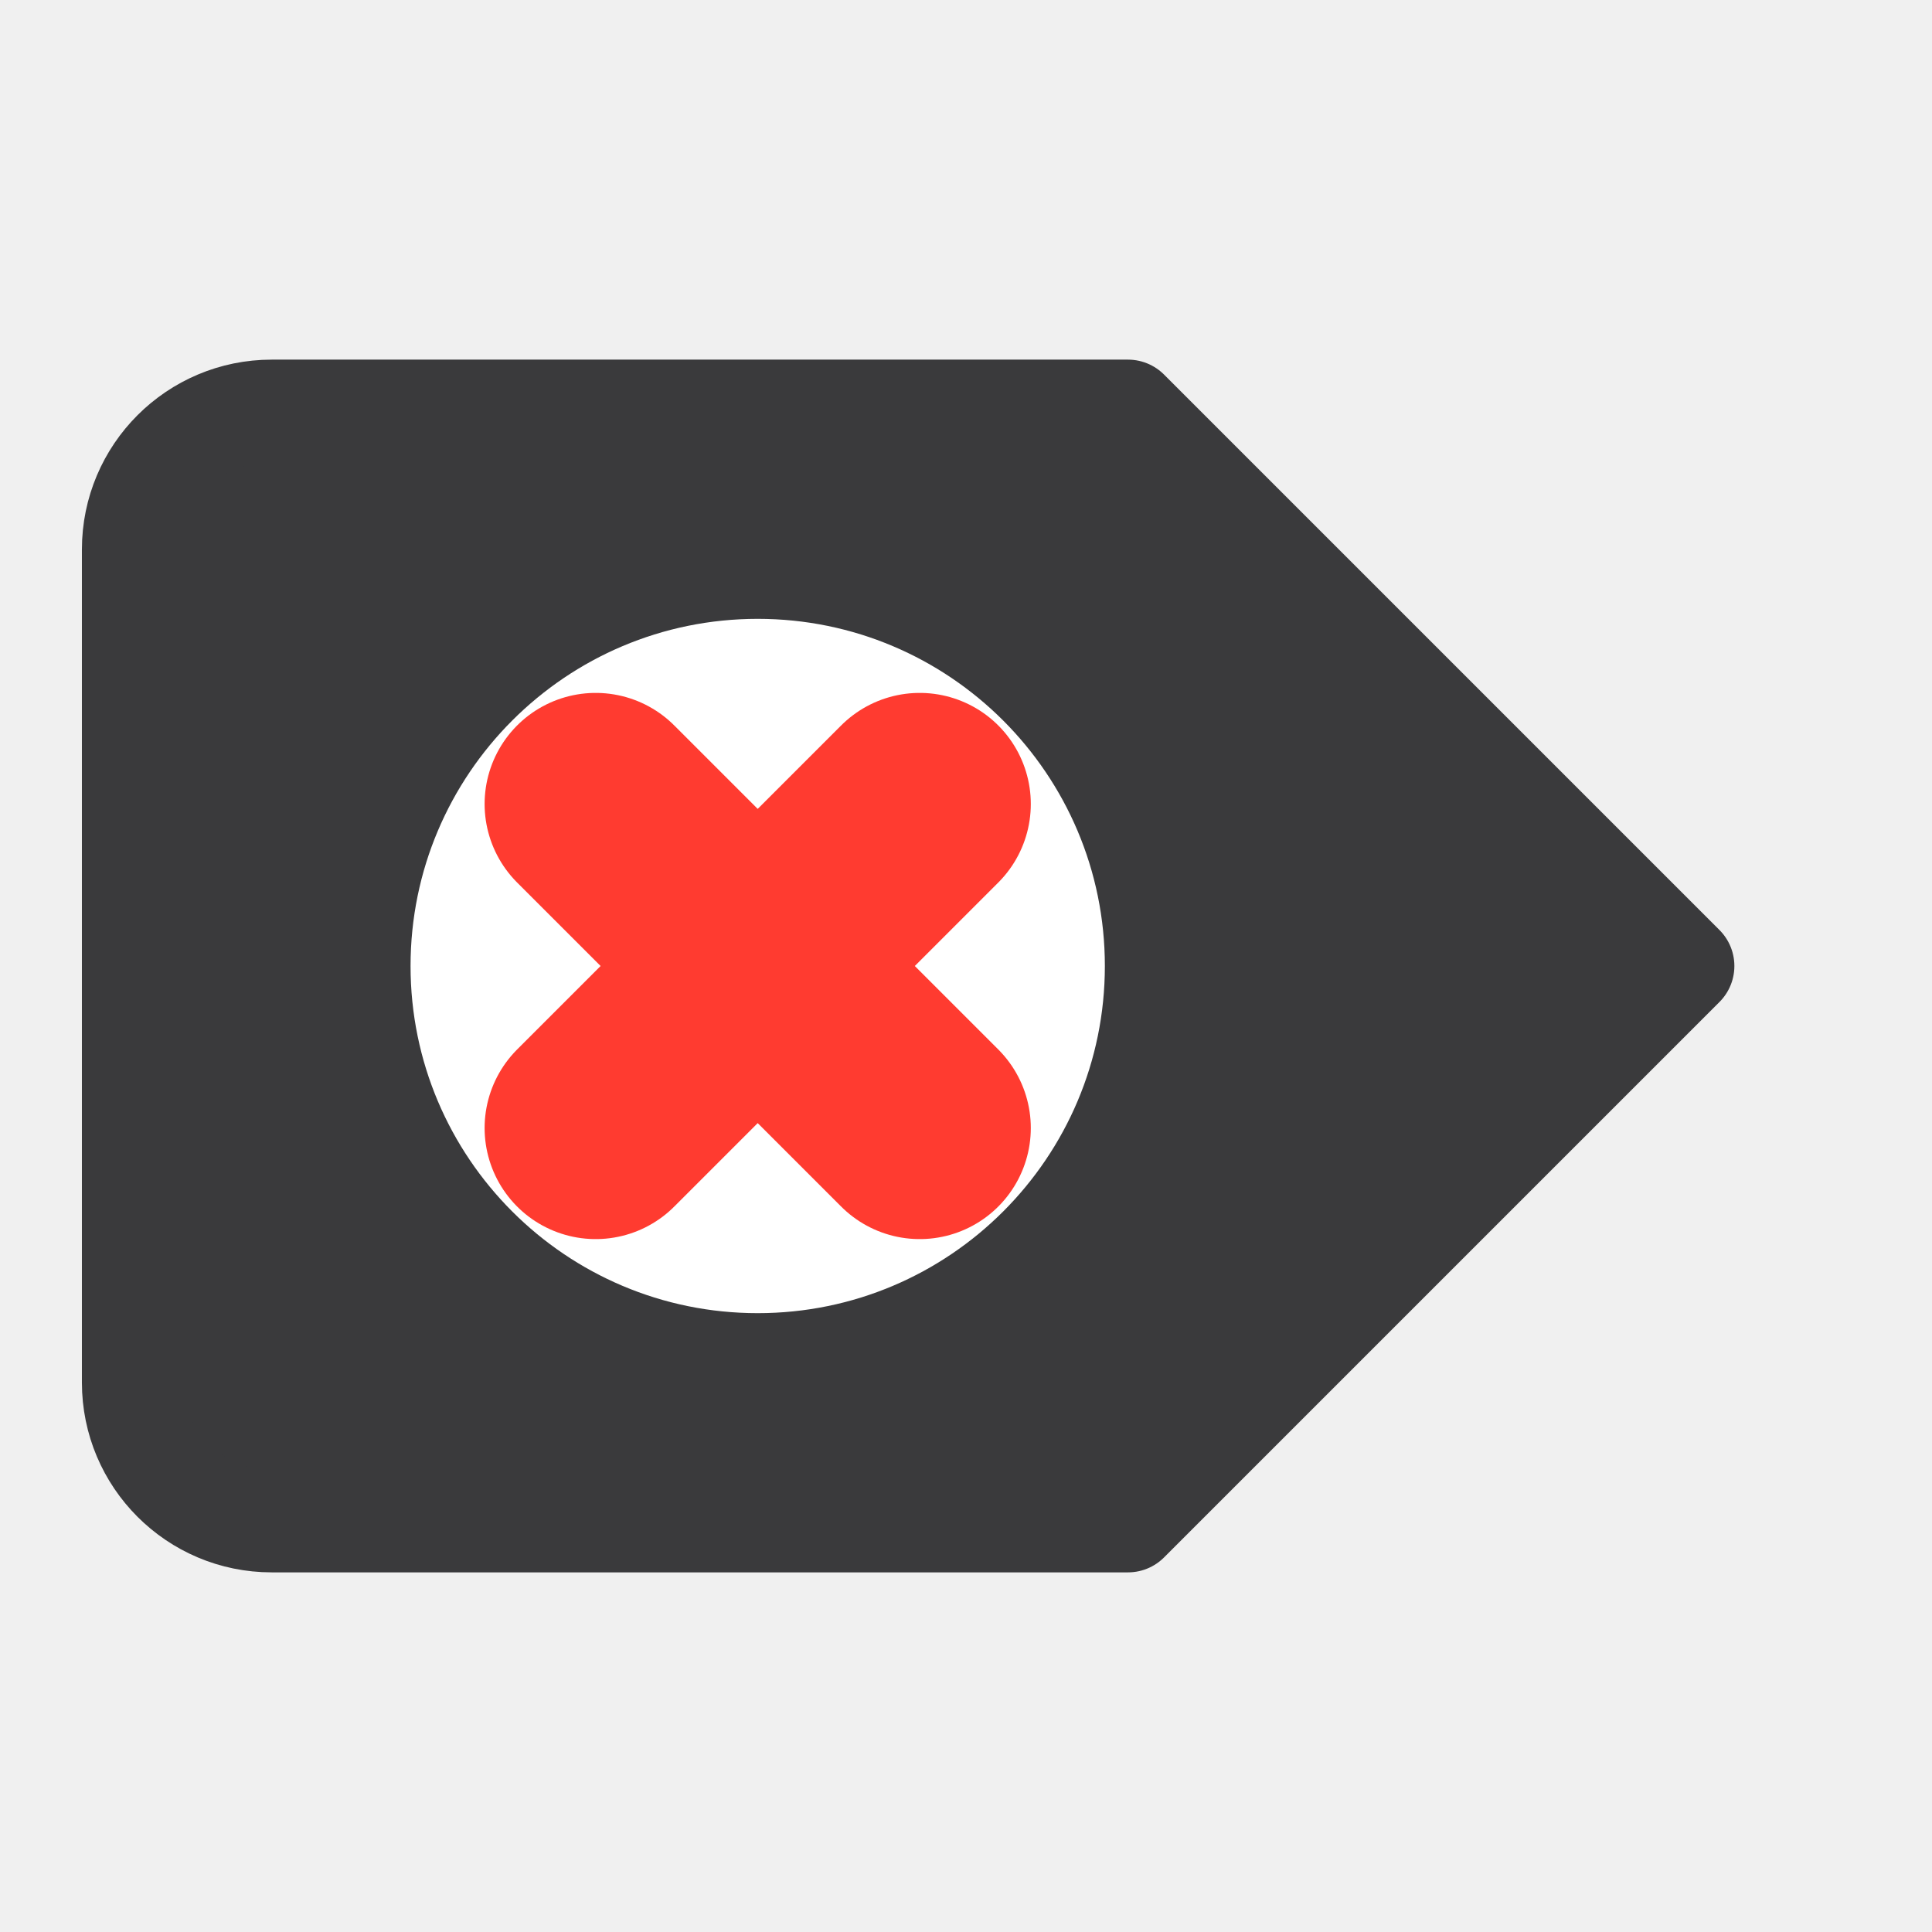
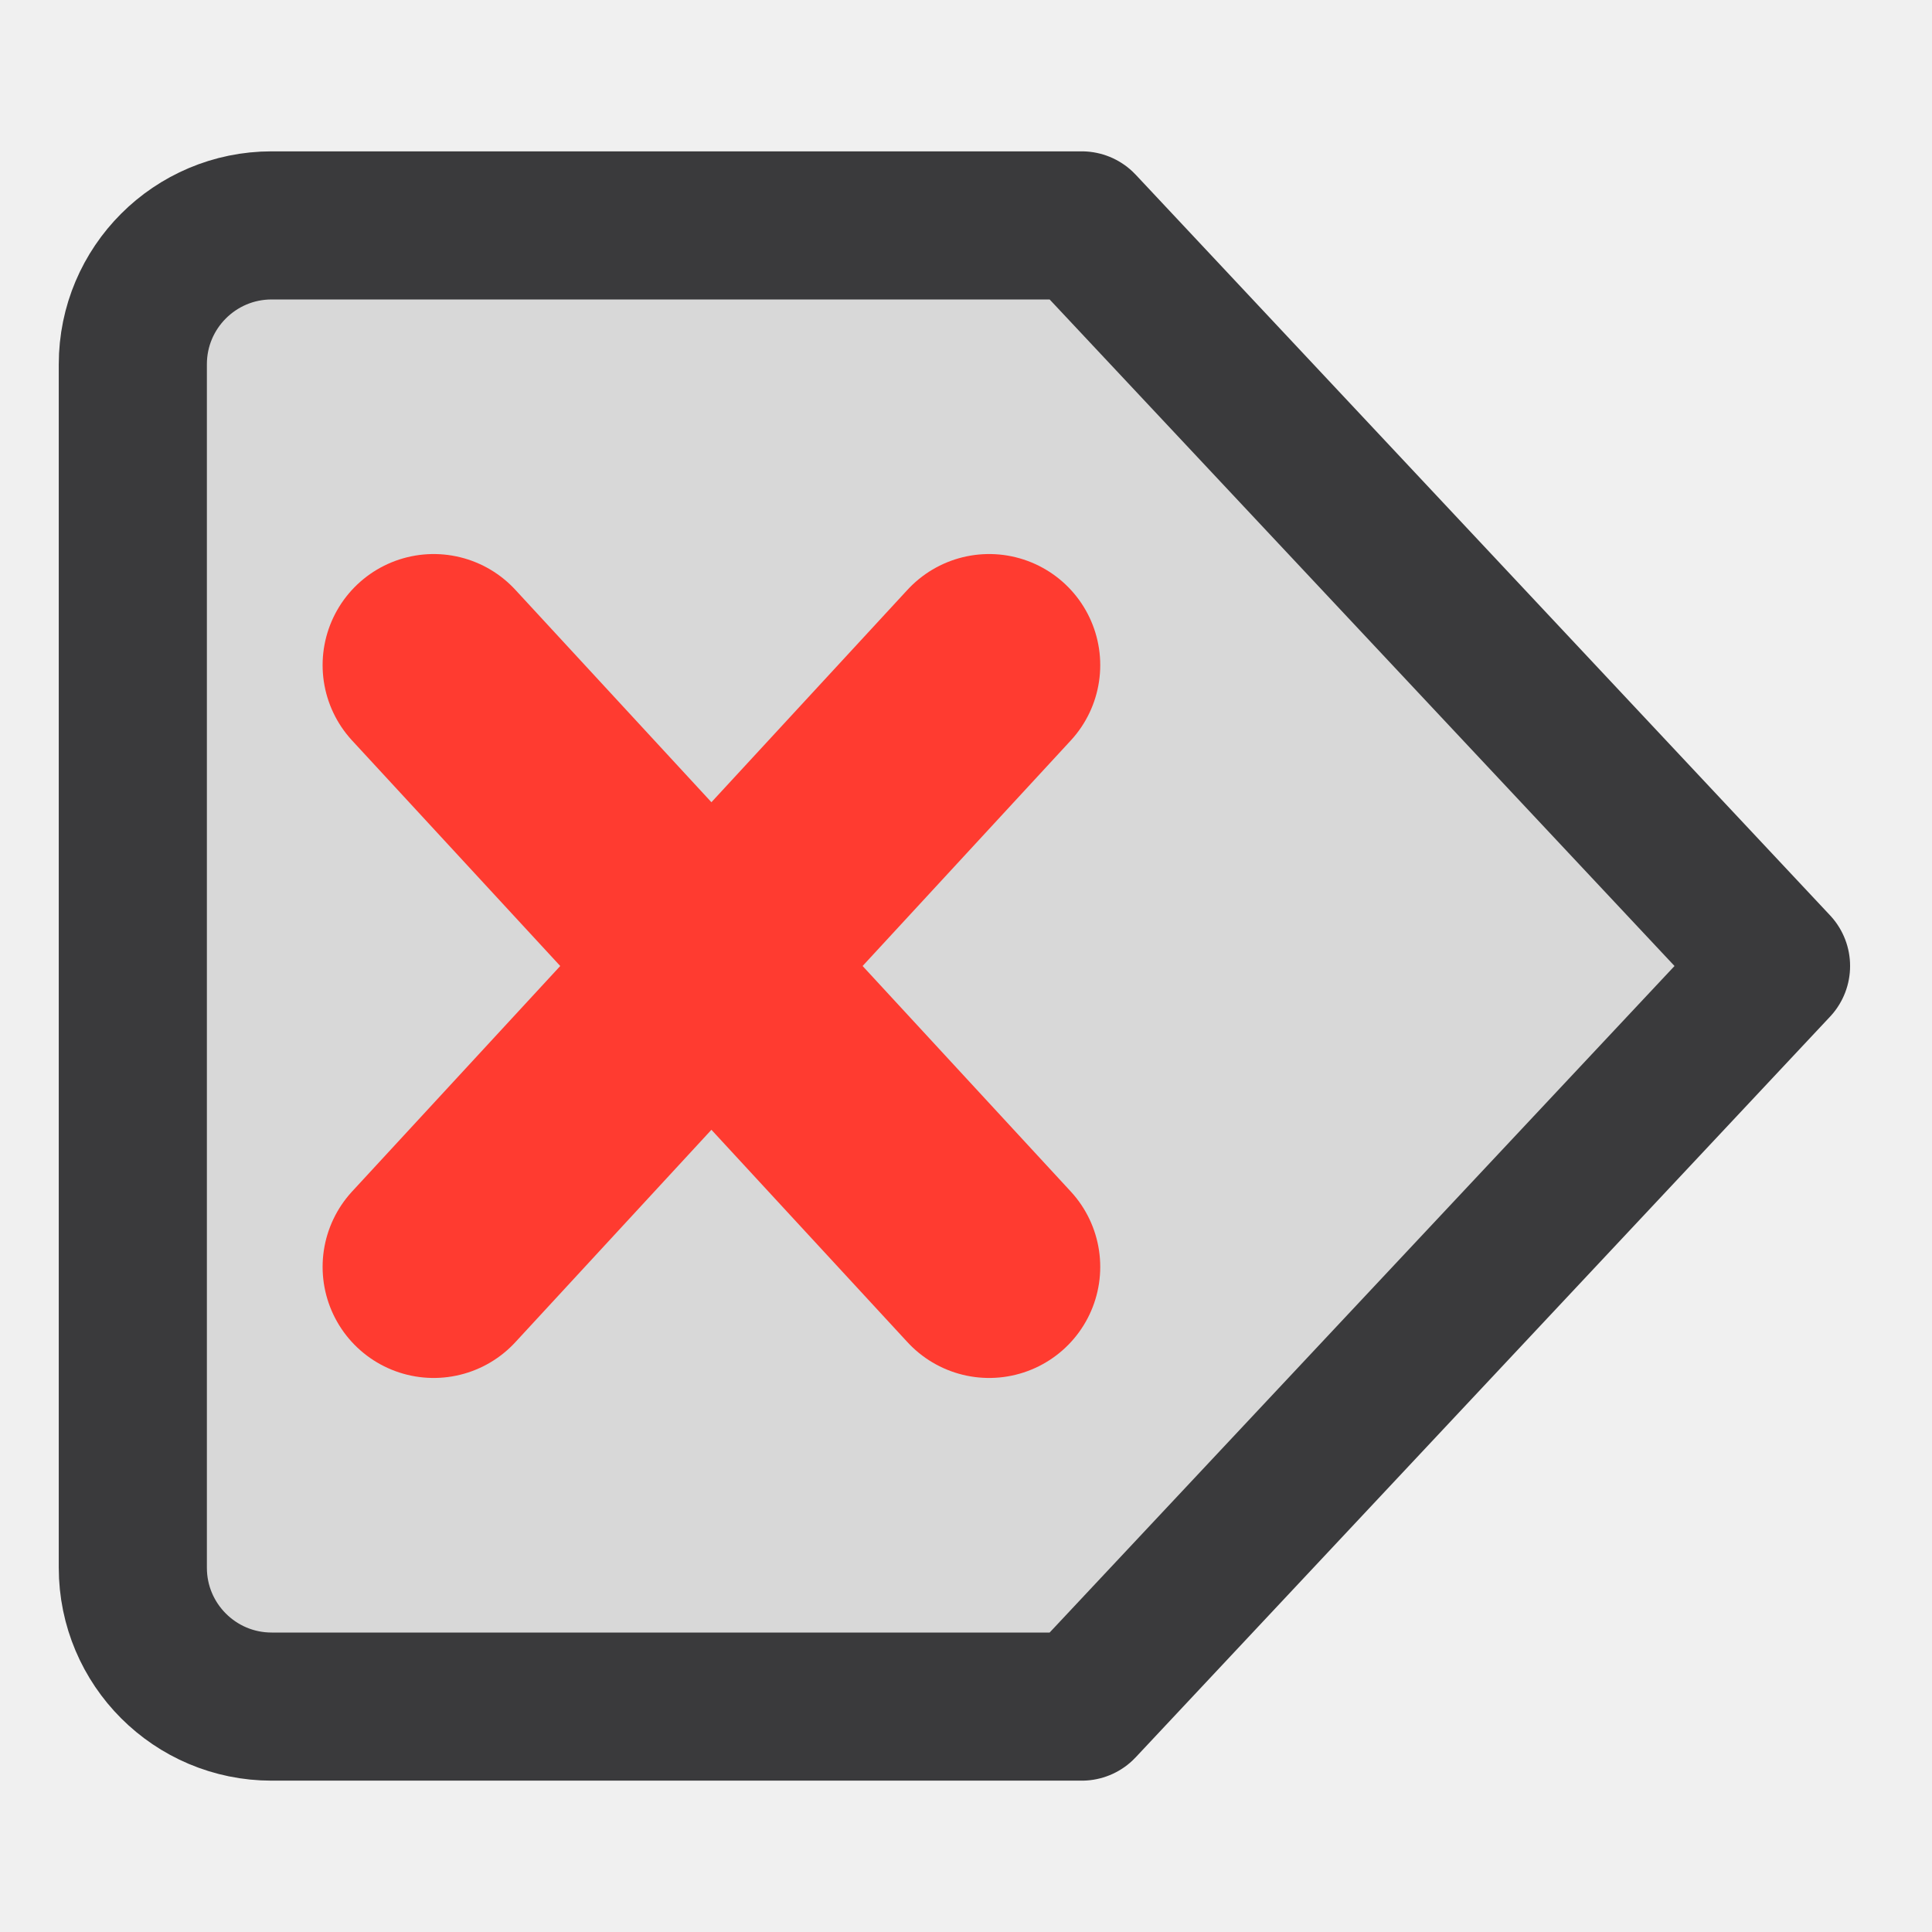
<svg xmlns="http://www.w3.org/2000/svg" width="24" height="24" viewBox="0 0 24 24">
  <g stroke-linecap="round" stroke-linejoin="round">
    <g transform="translate(12 12) scale(1.15) translate(-12 -12)">
      <g>
-         <path fill="#3A3A3C" stroke="#3A3A3C" stroke-width="1.1" d="M4.5 6h9.25l6 6-6 6H4.5A1.5 1.5 0 0 1 3 16.5v-9A1.5 1.5 0 0 1 4.5 6z" />
-         <path fill="#FFFFFF" d="M9.75 8.25a3.75 3.75 0 1 1 0 7.5 3.75 3.75 0 0 1 0-7.5z" />
-         <path fill="none" stroke="#FF3B30" stroke-width="2.4" d="M8 10.25l3.5 3.5M11.5 10.25 8 13.75" />
+         <path fill="#D8D8D8" stroke="#3A3A3C" stroke-width="1.6" d="M4.5 4h8.75l7.5 8-7.5 8H4.5A1.5 1.5 0 0 1 3 18.5v-13A1.5 1.5 0 0 1 4.5 4z" />
+         <path fill="none" stroke="#FF3B30" stroke-width="2.4" d="M6.25 8.75l6 6.5M12.25 8.75l-6 6.5" />
      </g>
    </g>
  </g>
</svg>
